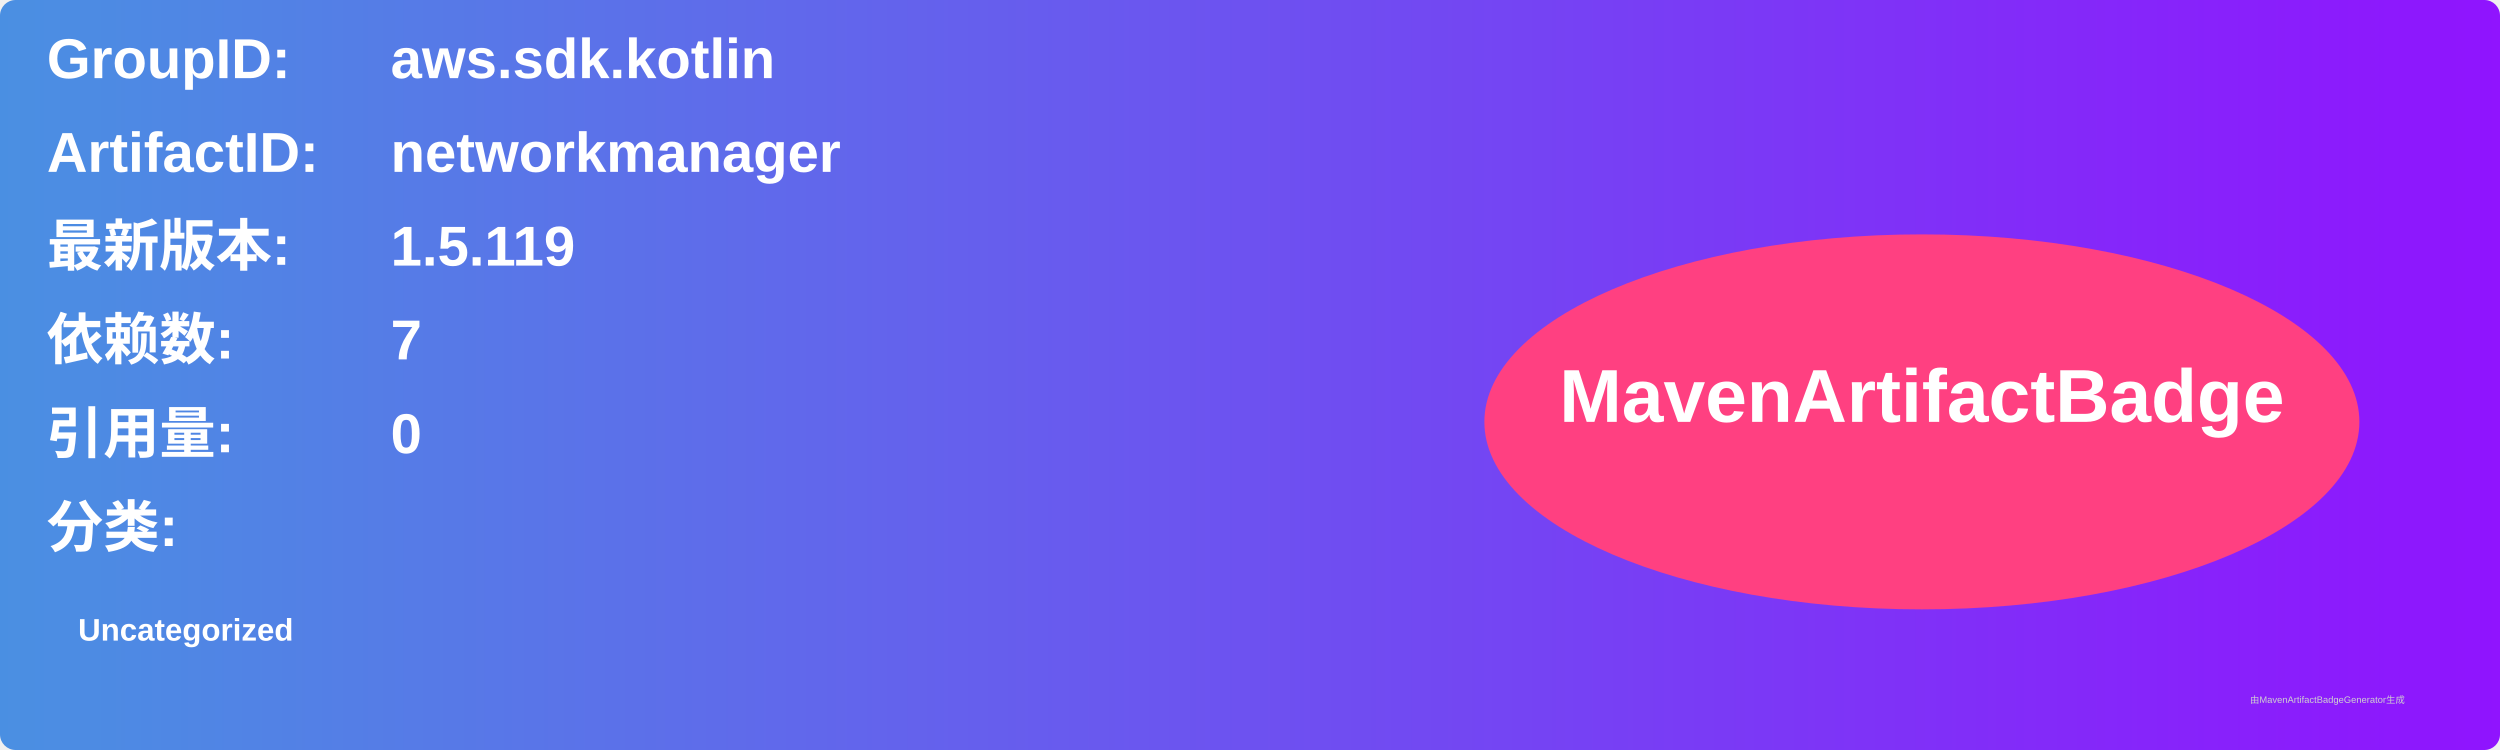
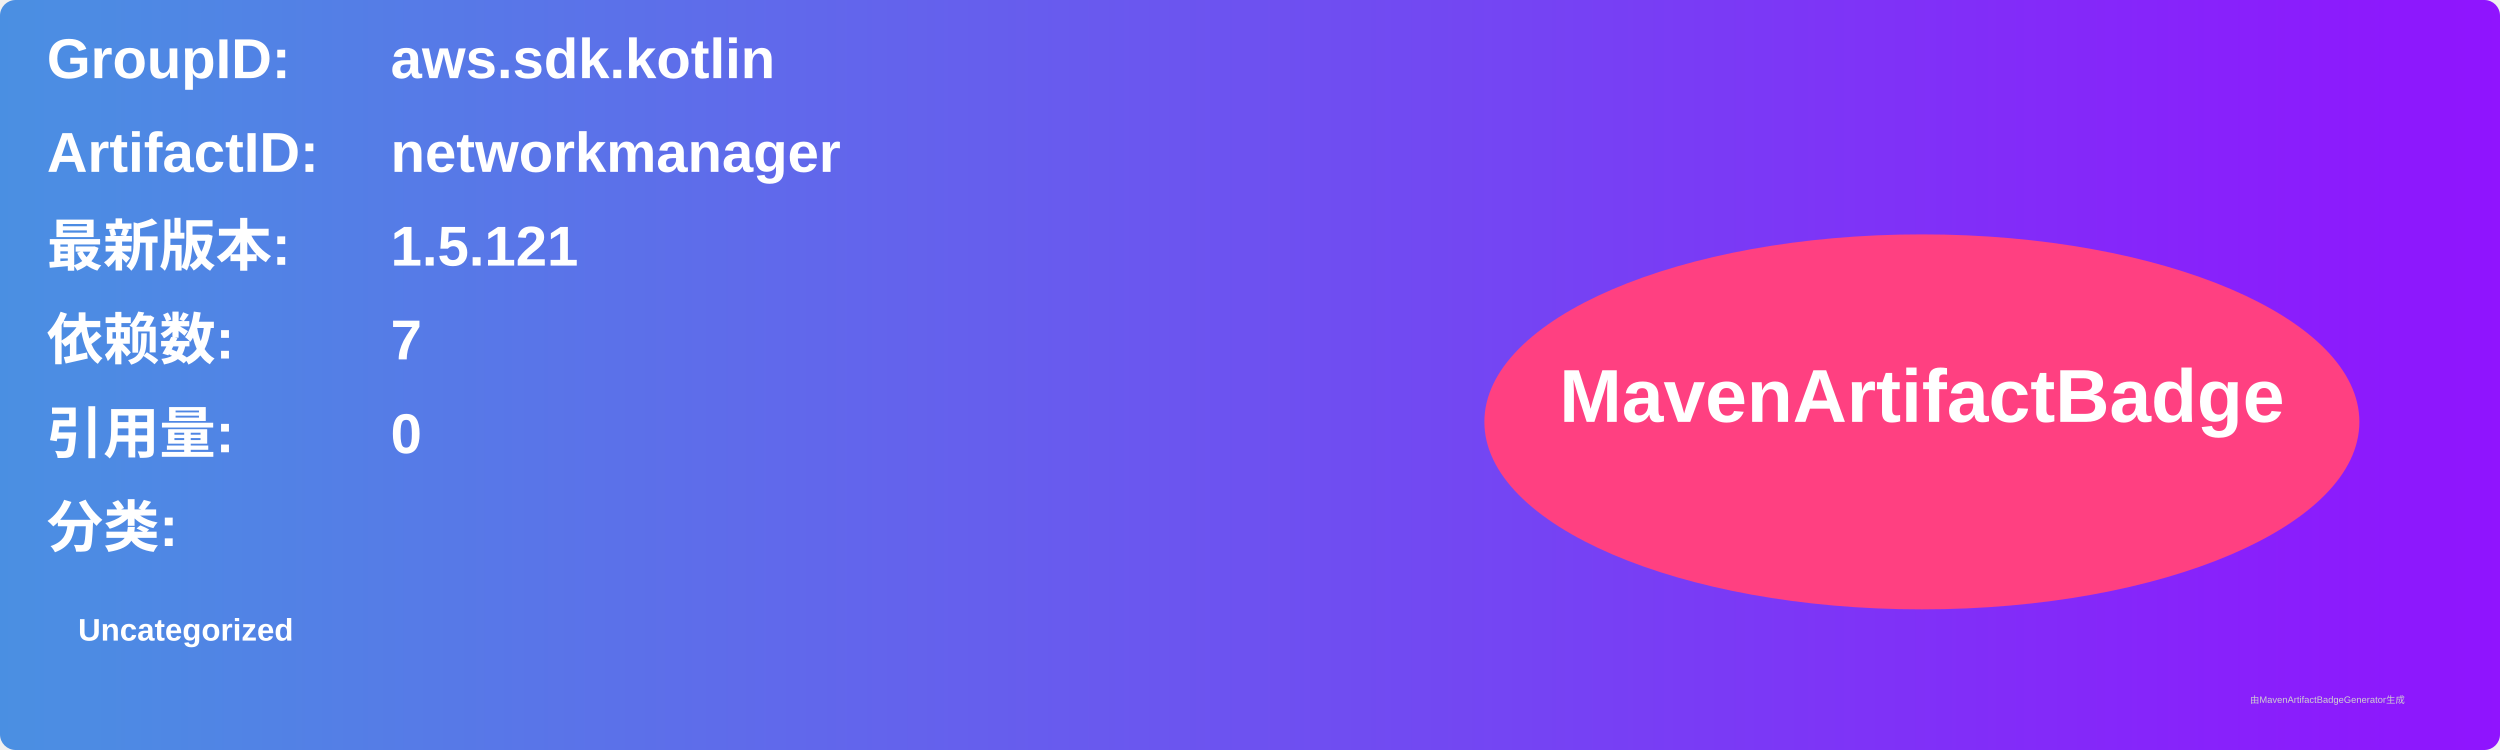
<svg xmlns="http://www.w3.org/2000/svg" width="800" height="240" viewBox="0 0 800 240">
  <linearGradient id="grad" x1="0%" y1="0%" x2="100%" y2="0%">
    <stop offset="0%" stop-color="#4a90e2" />
    <stop offset="100%" stop-color="#9013fe" />
  </linearGradient>
  <rect width="100%" height="100%" rx="5" ry="5" fill="url(#grad)" />
  <g transform="translate(15, 15)">
    <text x="0" y="10" font-family="Arial" font-size="18" fill="white" font-weight="bold" width="260">GroupID:</text>
    <text x="110" y="10" font-family="Arial" font-size="18" fill="white" font-weight="bold" width="460">aws.sdk.kotlin</text>
    <text x="0" y="40" font-family="Arial" font-size="18" fill="white" font-weight="bold" width="260">ArtifactID:</text>
    <text x="110" y="40" font-family="Arial" font-size="18" fill="white" font-weight="bold" width="460">networkmanager</text>
    <text x="0" y="70" font-family="Arial" font-size="18" fill="white" font-weight="bold">最新版本:</text>
    <text x="110" y="70" font-family="Arial" font-size="18" fill="white" font-weight="bold">
-       <tspan font-weight="bold">1.5.119</tspan>
+       <tspan font-weight="bold">1.5.121</tspan>
    </text>
    <text x="0" y="100" font-family="Arial" font-size="18" fill="white" font-weight="bold">依赖数: </text>
    <text x="110" y="100" font-family="Arial" font-size="18" fill="white">
      <tspan font-weight="bold">7</tspan>
    </text>
    <text x="0" y="130" font-family="Arial" font-size="18" fill="white" font-weight="bold">引用量: </text>
    <text x="110" y="130" font-family="Arial" font-size="18" fill="white">
      <tspan font-weight="bold">0</tspan>
    </text>
    <text x="0" y="160" font-family="Arial" font-size="18" fill="white" font-weight="bold">分类:</text>
    <text x="10" y="190" font-family="Arial" font-size="10" fill="white">
      <tspan font-weight="bold">Uncategorized</tspan>
    </text>
    <ellipse cx="600" cy="120" rx="140" ry="60" fill="#ff4081" />
    <text x="600" y="120" text-anchor="middle" font-family="Arial" font-size="24" fill="white" font-weight="bold">MavenArtifactBadge</text>
  </g>
  <text x="720" y="225" font-family="Arial" font-size="3" fill="#d0d0d0">由MavenArtifactBadgeGenerator生成</text>
</svg>
